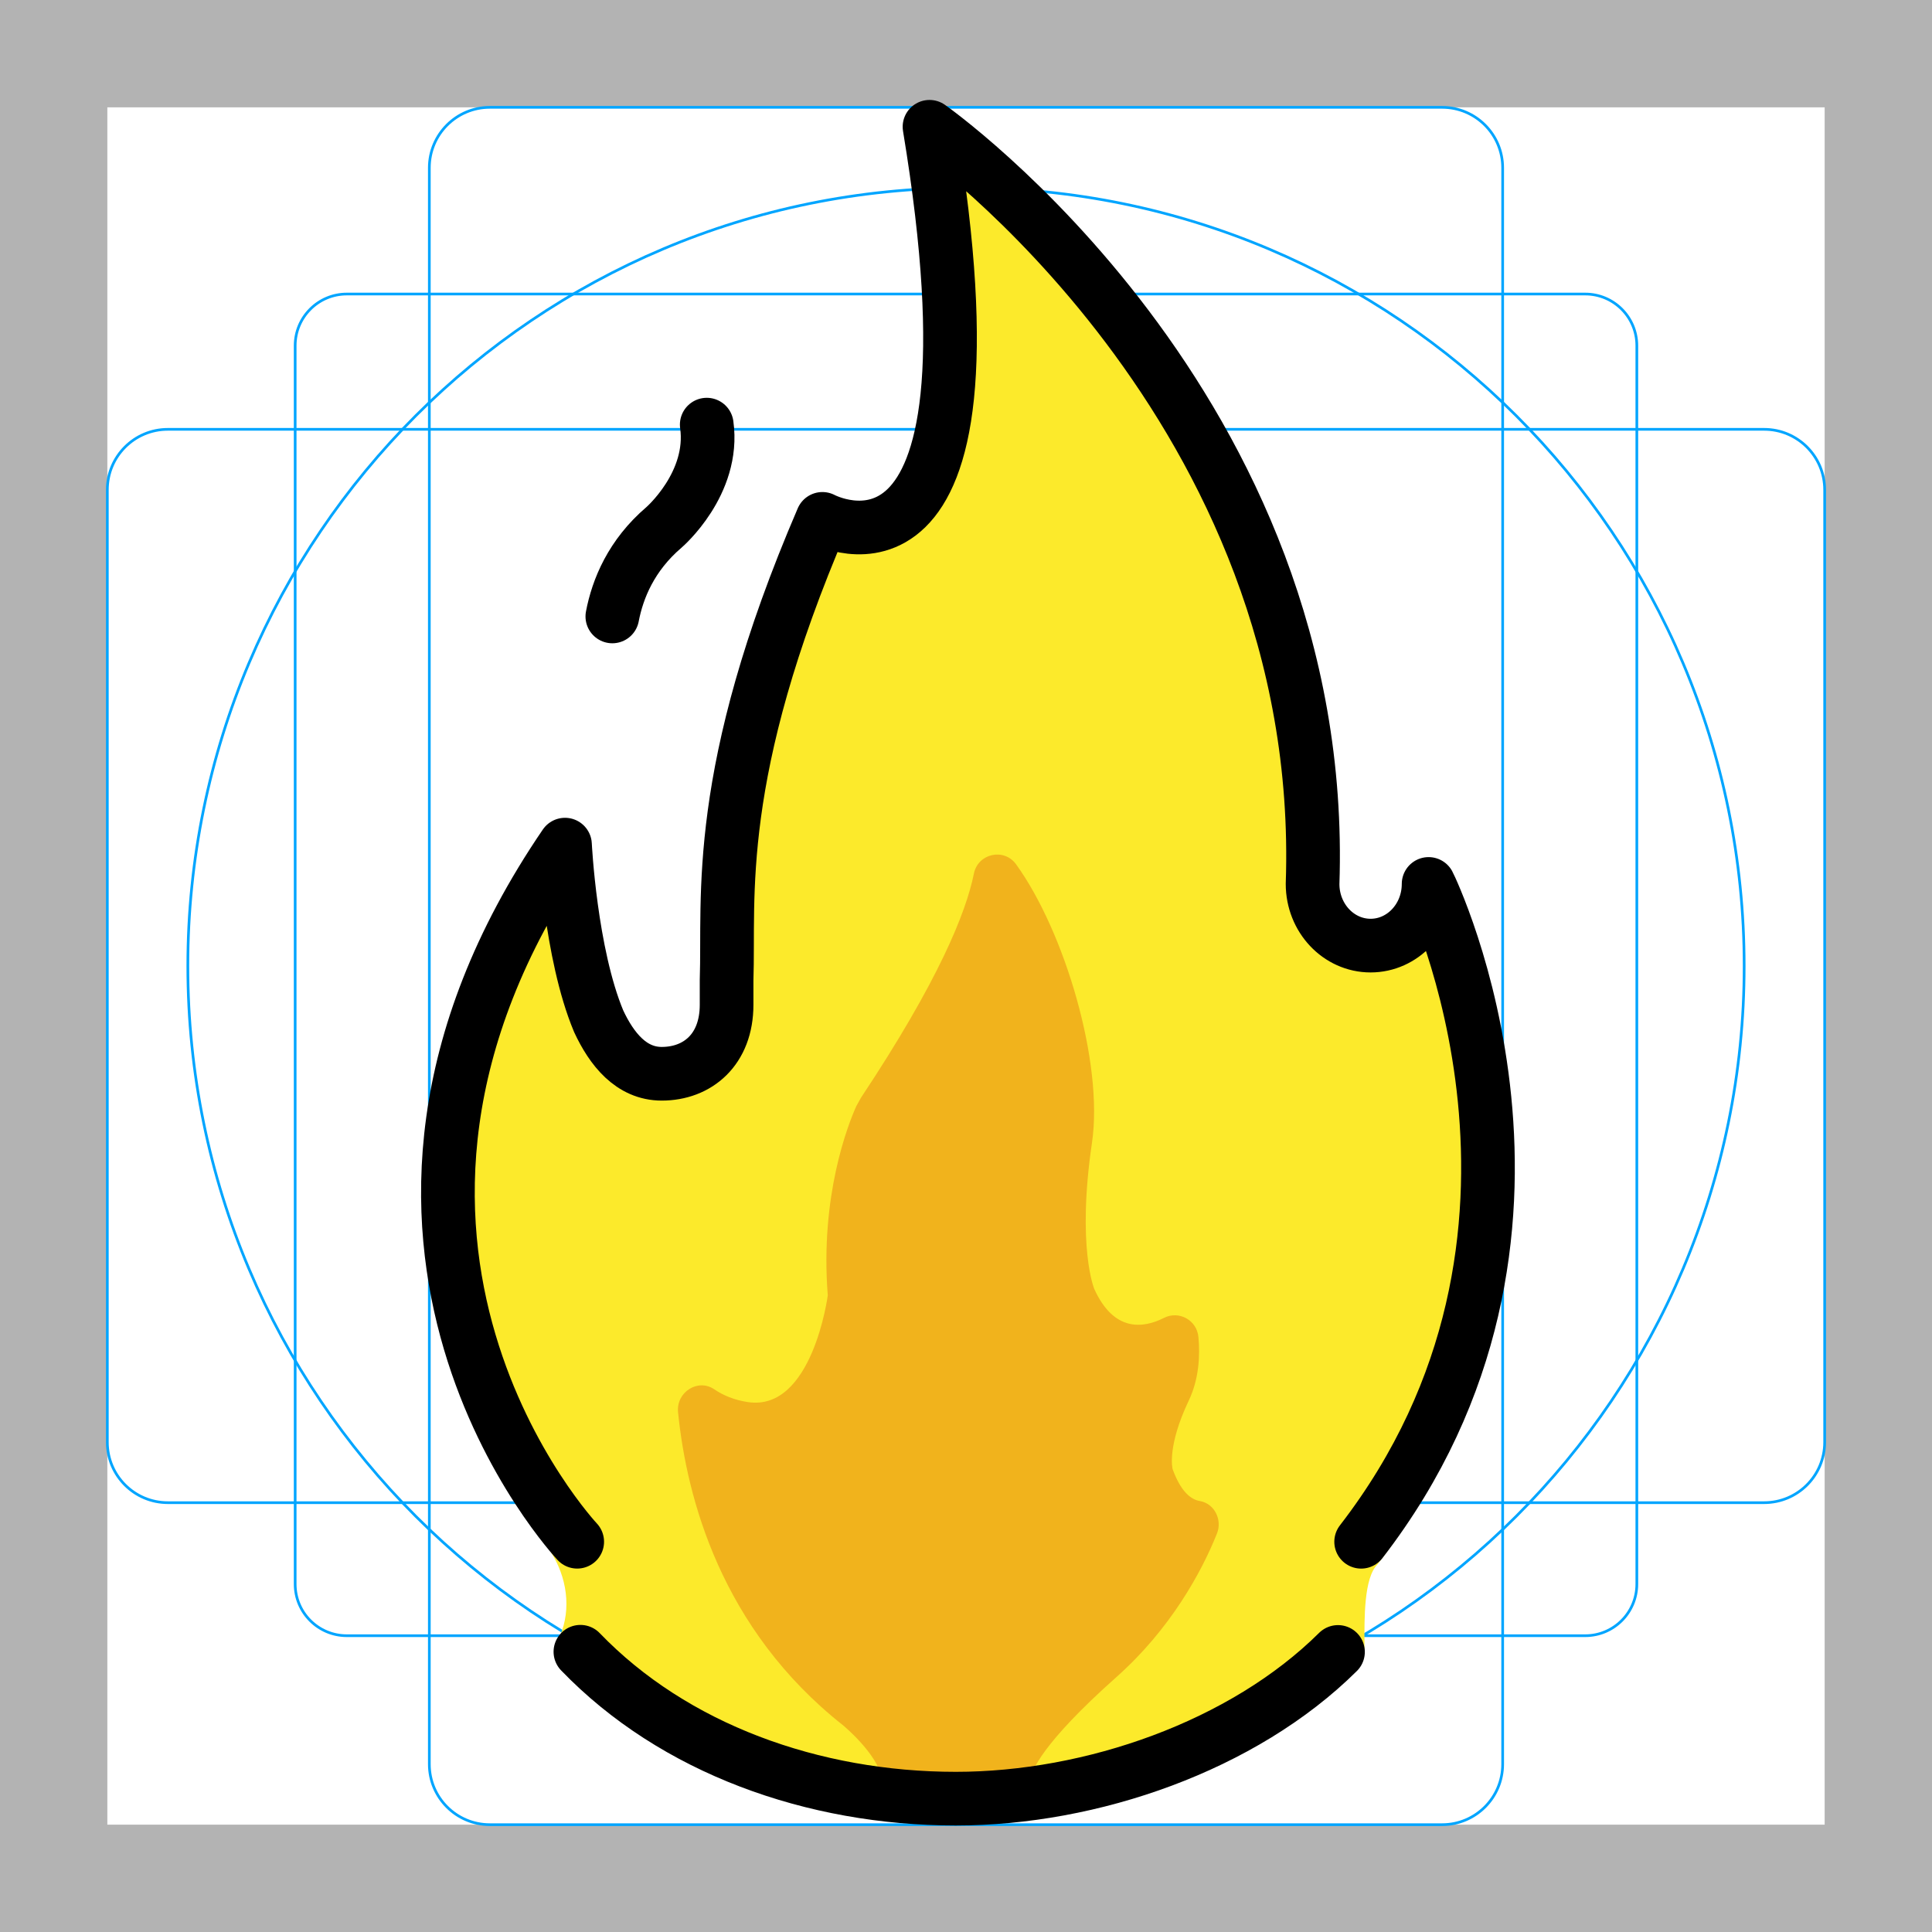
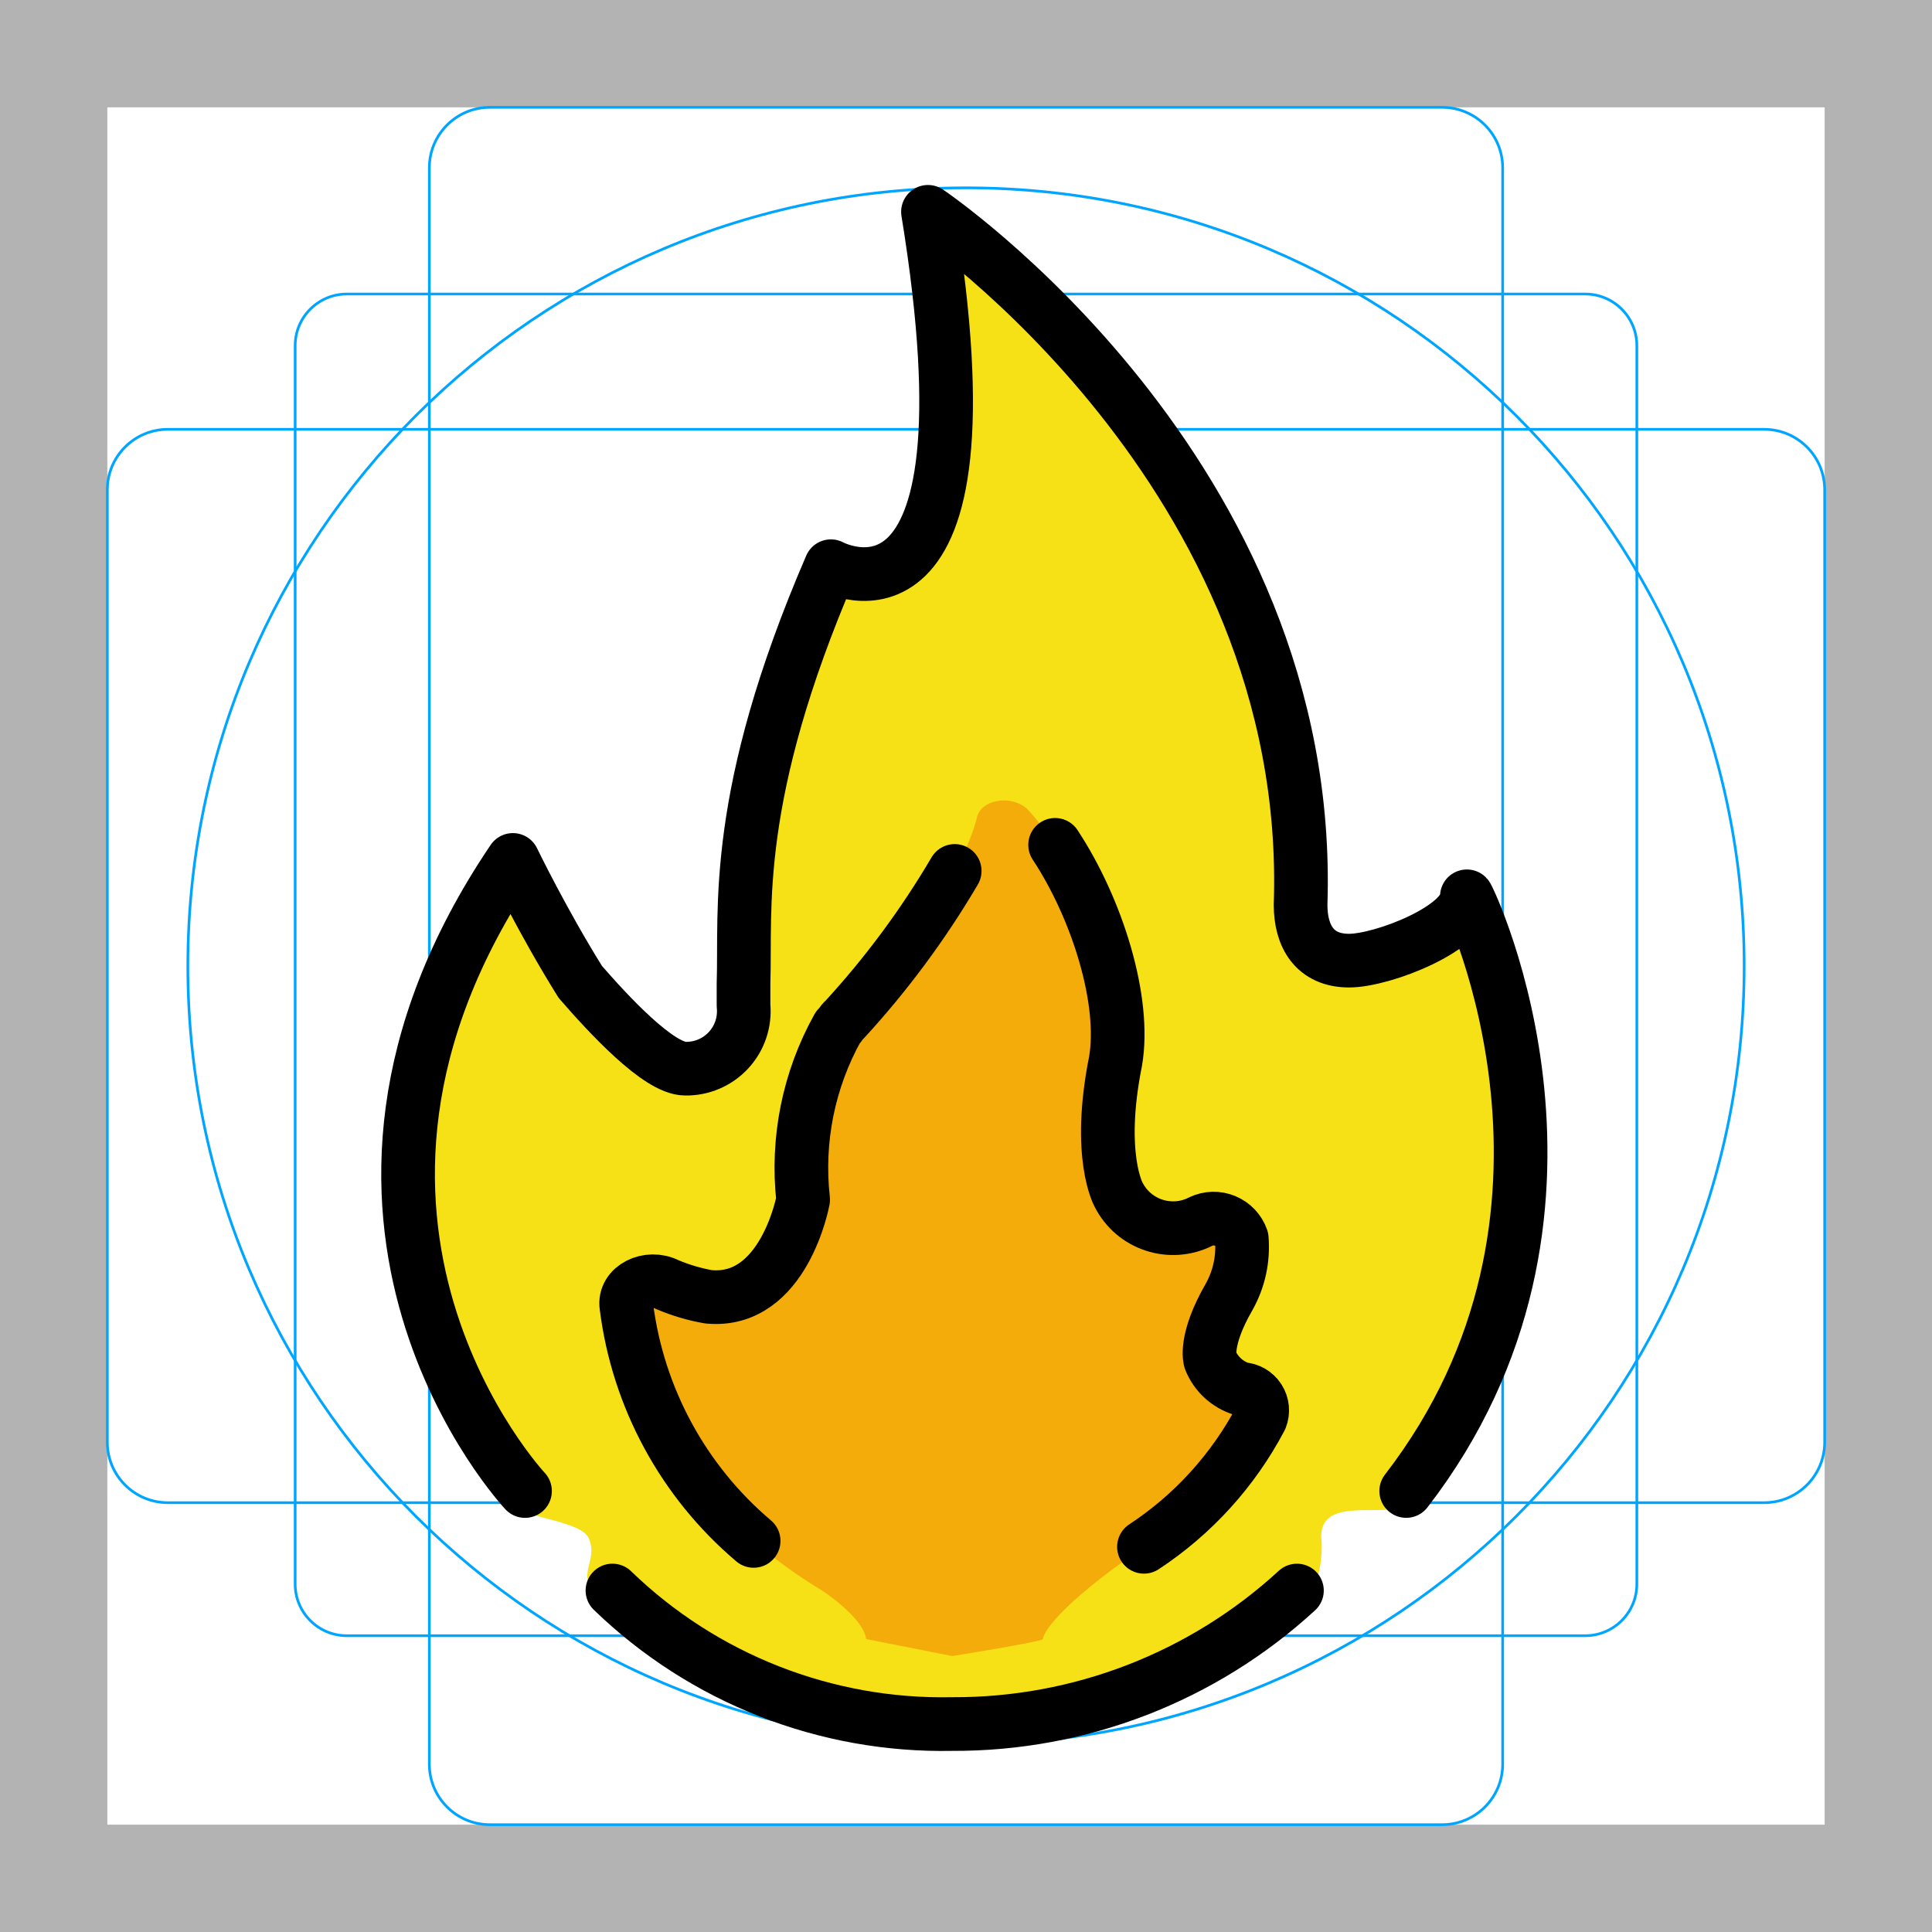
- <svg xmlns="http://www.w3.org/2000/svg" id="emoji" viewBox="0 0 72 72">
-   <g id="grid">
-     <path d="M68,4V68H4V4H68m4-4H0V72H72V0Z" fill="#b3b3b3" />
-     <path d="M12.923,10.958H59.077A1.923,1.923,0,0,1,61,12.881V59.035a1.923,1.923,0,0,1-1.923,1.923H12.923A1.923,1.923,0,0,1,11,59.035V12.881A1.923,1.923,0,0,1,12.923,10.958Z" fill="none" stroke="#00a5ff" stroke-miterlimit="10" stroke-width="0.1" />
-     <rect x="16" y="4" width="40" height="64" rx="2.254" fill="none" stroke="#00a5ff" stroke-miterlimit="10" stroke-width="0.1" />
-     <rect x="16" y="4" width="40" height="64" rx="2.254" transform="translate(72) rotate(90)" fill="none" stroke="#00a5ff" stroke-miterlimit="10" stroke-width="0.1" />
-     <circle cx="36" cy="36" r="29" fill="none" stroke="#00a5ff" stroke-miterlimit="10" stroke-width="0.1" />
-   </g>
-   <g id="color">
-     <path fill="#FCEA2B" d="M51.334,58.302c7.563-9.789,4.032-21.872,2.446-25.569c-0.18-0.419-0.93-0.557-0.982-0.101   c-0.122,1.08-0.406,2.361-2.004,1.974c-0.82-0.199-1.348-0.556-1.348-1.88   c0.511-15.049-10.511-25.297-14.346-28.536c-0.51-0.431-1.267,0.029-1.159,0.704   c2.456,15.335-1.608,14.285-3.099,13.819c-0.259-0.081-0.541,0.055-0.66,0.307   c-4.588,9.701-3.411,14.265-3.519,17.445c0,0.257,0,0.687,0,0.958c0,1.746-1.415,2.582-2.561,2.071   c-2.054-0.916-2.405-6.373-2.413-7.824c-0.004-0.683-0.809-0.879-1.202-0.332   c-8.805,12.267-2.325,23.197-0.082,26.317c0.646,0.898,0.902,2.075,0.535,3.13   c-0.041,0.118-0.09,0.235-0.146,0.349c-0.399,0.798,0.671,1.4,0.671,1.4c1.315,1.234,5.465,5.181,14.282,5.181   c7.134-0,11.948-3.059,13.83-4.725c0.883-0.781,1.276-0.859,1.273-1.683   C50.846,60.324,50.824,58.807,51.334,58.302" stroke="none" />
-     <path fill="#F1B31C" d="M36.294,32.558c-0.295,1.461-1.32,4.002-4.207,8.35c-0.059,0.106-0.117,0.21-0.176,0.317   c-0.309,0.689-1.355,3.341-1.062,7.051c0,0,0,0,0,0c-0,0.002-0.573,4.337-2.977,3.976   c-0.509-0.077-0.921-0.251-1.254-0.477c-0.611-0.416-1.423,0.108-1.349,0.853   c0.32,3.192,1.603,8.082,6.153,11.672c0,0,1.283,1.06,1.442,1.975c0.005,0.03,0.029,0.051,0.059,0.051l5.274,0   c0.183,0,0.208-0.024,0.213-0.059c0.036-0.24,0.364-1.25,3.202-3.773c1.997-1.775,3.165-3.898,3.742-5.348   c0.205-0.514-0.101-1.117-0.639-1.207c-0.344-0.057-0.713-0.36-1.013-1.184c-0-0.001-0-0.001-0.001-0.002   c-0.006-0.024-0.217-0.838,0.601-2.559c0.381-0.801,0.424-1.665,0.36-2.365c-0.058-0.632-0.723-0.998-1.282-0.716   c-0.784,0.397-1.869,0.53-2.599-1.075c0,0-0.658-1.566-0.086-5.452c0.437-2.966-1.011-7.862-2.828-10.375   C37.419,31.589,36.446,31.803,36.294,32.558z" stroke="none" />
-   </g>
-   <g id="hair">
-   </g>
-   <g id="skin">
-   </g>
-   <g id="skin-shadow">
-   </g>
-   <g id="line">
-     <path fill="none" stroke="#000000" stroke-width="2" stroke-linecap="round" stroke-linejoin="round" stroke-miterlimit="10" d="   M21.63,61.556c3.479,3.611,8.67,5.475,13.992,5.475c5.055,0,10.708-1.962,14.241-5.468" />
-     <path fill="none" stroke="#000000" stroke-width="2" stroke-linecap="round" stroke-linejoin="round" stroke-miterlimit="10" d="   M21.511,57.456c0,0-10.532-11.201-0.455-25.979c0,0,0.197,4.059,1.255,6.582c0.483,1.036,1.212,1.957,2.349,1.957   c1.335,0,2.418-0.897,2.418-2.571c0-0.26,0-0.672,0-0.918c0.105-3.1-0.525-7.666,3.571-17.19   c0,0,7.037,3.784,3.991-14.612c0,0,14.88,10.442,14.276,28.217c0,1.269,0.968,2.298,2.162,2.298   s2.162-1.029,2.162-2.298c0.075,0.134,6.322,13.078-2.514,24.515" />
-     <path fill="none" stroke="#000000" stroke-width="2" stroke-linecap="round" stroke-linejoin="round" stroke-miterlimit="10" d="   M22.82,22.973c0.198-1.036,0.708-2.28,1.923-3.318c0,0,1.902-1.635,1.595-3.83" />
+ <svg xmlns="http://www.w3.org/2000/svg" viewBox="0 0 72 72">
+   <g id="emoji">
+     <g id="grid">
+       <path d="M68,4V68H4V4H68m4-4H0V72H72V0Z" fill="#b3b3b3" />
+       <path d="M12.923,10.958H59.077A1.923,1.923,0,0,1,61,12.881V59.035a1.923,1.923,0,0,1-1.923,1.923H12.923A1.923,1.923,0,0,1,11,59.035V12.881A1.923,1.923,0,0,1,12.923,10.958Z" fill="none" stroke="#00a5ff" stroke-miterlimit="10" stroke-width="0.1" />
+       <rect x="16" y="4" width="40" height="64" rx="2.254" ry="2.254" fill="none" stroke="#00a5ff" stroke-miterlimit="10" stroke-width="0.1" />
+       <rect x="16" y="4" width="40" height="64" rx="2.254" ry="2.254" transform="translate(72) rotate(90)" fill="none" stroke="#00a5ff" stroke-miterlimit="10" stroke-width="0.1" />
+       <circle cx="36" cy="36" r="29" fill="none" stroke="#00a5ff" stroke-miterlimit="10" stroke-width="0.1" />
+     </g>
+     <g id="color">
+       <path d="M52.541,55.972c6.875-8.865,3.935-19.494,2.488-22.84-.181-.362-.814-.543-.905-.09-.09.995-2.104,2.126-4.026,2.126-.816,0-1.176-.543-1.176-1.719C49.464,19.88,38.473,10.246,35.036,7.351a.677.677,0,0,0-1.085.633c2.261,13.84-1.447,12.935-2.804,12.483-.271-.09-.452.09-.633.271-4.161,8.774-3.076,12.935-3.166,15.74v.905a1.777,1.777,0,0,1-2.352,1.9c-1.9-.814-5.339-5.789-5.339-7.056a.57.57,0,0,0-1.085-.271c-7.96,11.126-2.08,20.986-.09,23.79.543.814,3.127.853,3.454,1.57.261.571-.05.956-.05,1.452a2.13,2.13,0,0,0,.758,1.321c1.176,1.085,4.975,4.704,12.935,4.704a19.649,19.649,0,0,0,12.483-4.252,4.085,4.085,0,0,0,1.176-3.28C49.238,55.625,51.943,56.719,52.541,55.972Z" fill="#f6e016" />
+       <path d="M36.399,30.508c-.353,1.357-1.529,3.618-4.939,7.508-.118.09-.118.181-.235.271a10.741,10.741,0,0,0-1.294,6.423h0s-.706,3.89-3.528,3.618a7.055,7.055,0,0,1-1.529-.452c-.706-.362-1.646.09-1.529.814.353,2.895,1.881,7.327,7.291,10.584,0,0,1.529.995,1.646,1.809l3.205.633s3.38-.543,3.38-.633c0-.181.47-1.176,3.763-3.437a12.981,12.981,0,0,0,4.351-4.794.793.793,0,0,0-.706-1.085A1.855,1.855,0,0,1,45.101,50.68h0s-.235-.724.706-2.352a3.801,3.801,0,0,0,.47-2.171,1.11,1.11,0,0,0-1.529-.633,2.276,2.276,0,0,1-3.058-.995s-.823-1.447-.118-4.975c.47-2.714-1.176-7.146-3.293-9.408C37.693,29.603,36.517,29.784,36.399,30.508Z" fill="#f4ac0a" />
+     </g>
+     <g id="line">
+       <path d="M22.824,59.274A17.692,17.692,0,0,0,35.488,64.25a18.851,18.851,0,0,0,12.845-4.975" fill="none" stroke="#000" stroke-linecap="round" stroke-linejoin="round" stroke-width="2" />
+       <path d="M19.566,55.566s-9.498-10.131-.452-23.519c0,0,1.122,2.321,2.513,4.547,1.036,1.194,2.916,3.232,3.911,3.232a2.141,2.141,0,0,0,2.171-2.352V36.66c.09-2.804-.452-6.965,3.256-15.559,0,0,6.332,3.437,3.618-13.207,0,0,14.429,9.724,13.886,25.826,0,1.176.53,2.08,1.807,2.08,1.258,0,4.39-1.221,4.39-2.397.09.09,5.699,11.85-2.261,22.162" fill="none" stroke="#000" stroke-linecap="round" stroke-linejoin="round" stroke-width="2" />
+       <path d="M42.632,57.645a12.981,12.981,0,0,0,4.351-4.794.793.793,0,0,0-.706-1.085A1.855,1.855,0,0,1,45.101,50.68h0s-.235-.724.706-2.352a3.801,3.801,0,0,0,.47-2.171,1.11,1.11,0,0,0-1.529-.633,2.276,2.276,0,0,1-3.058-.995s-.823-1.447-.118-4.975c.39-2.247-.672-5.673-2.251-8.069" fill="none" stroke="#000" stroke-linecap="round" stroke-linejoin="round" stroke-width="2" />
+       <path d="M35.579,32.457A32.664,32.664,0,0,1,31.46,38.016c-.118.09-.118.181-.235.271a10.741,10.741,0,0,0-1.294,6.423h0s-.706,3.89-3.528,3.618a7.055,7.055,0,0,1-1.529-.452c-.706-.362-1.646.09-1.529.814a13.702,13.702,0,0,0,4.741,8.735" fill="none" stroke="#000" stroke-linecap="round" stroke-linejoin="round" stroke-width="2" />
+     </g>
  </g>
</svg>
